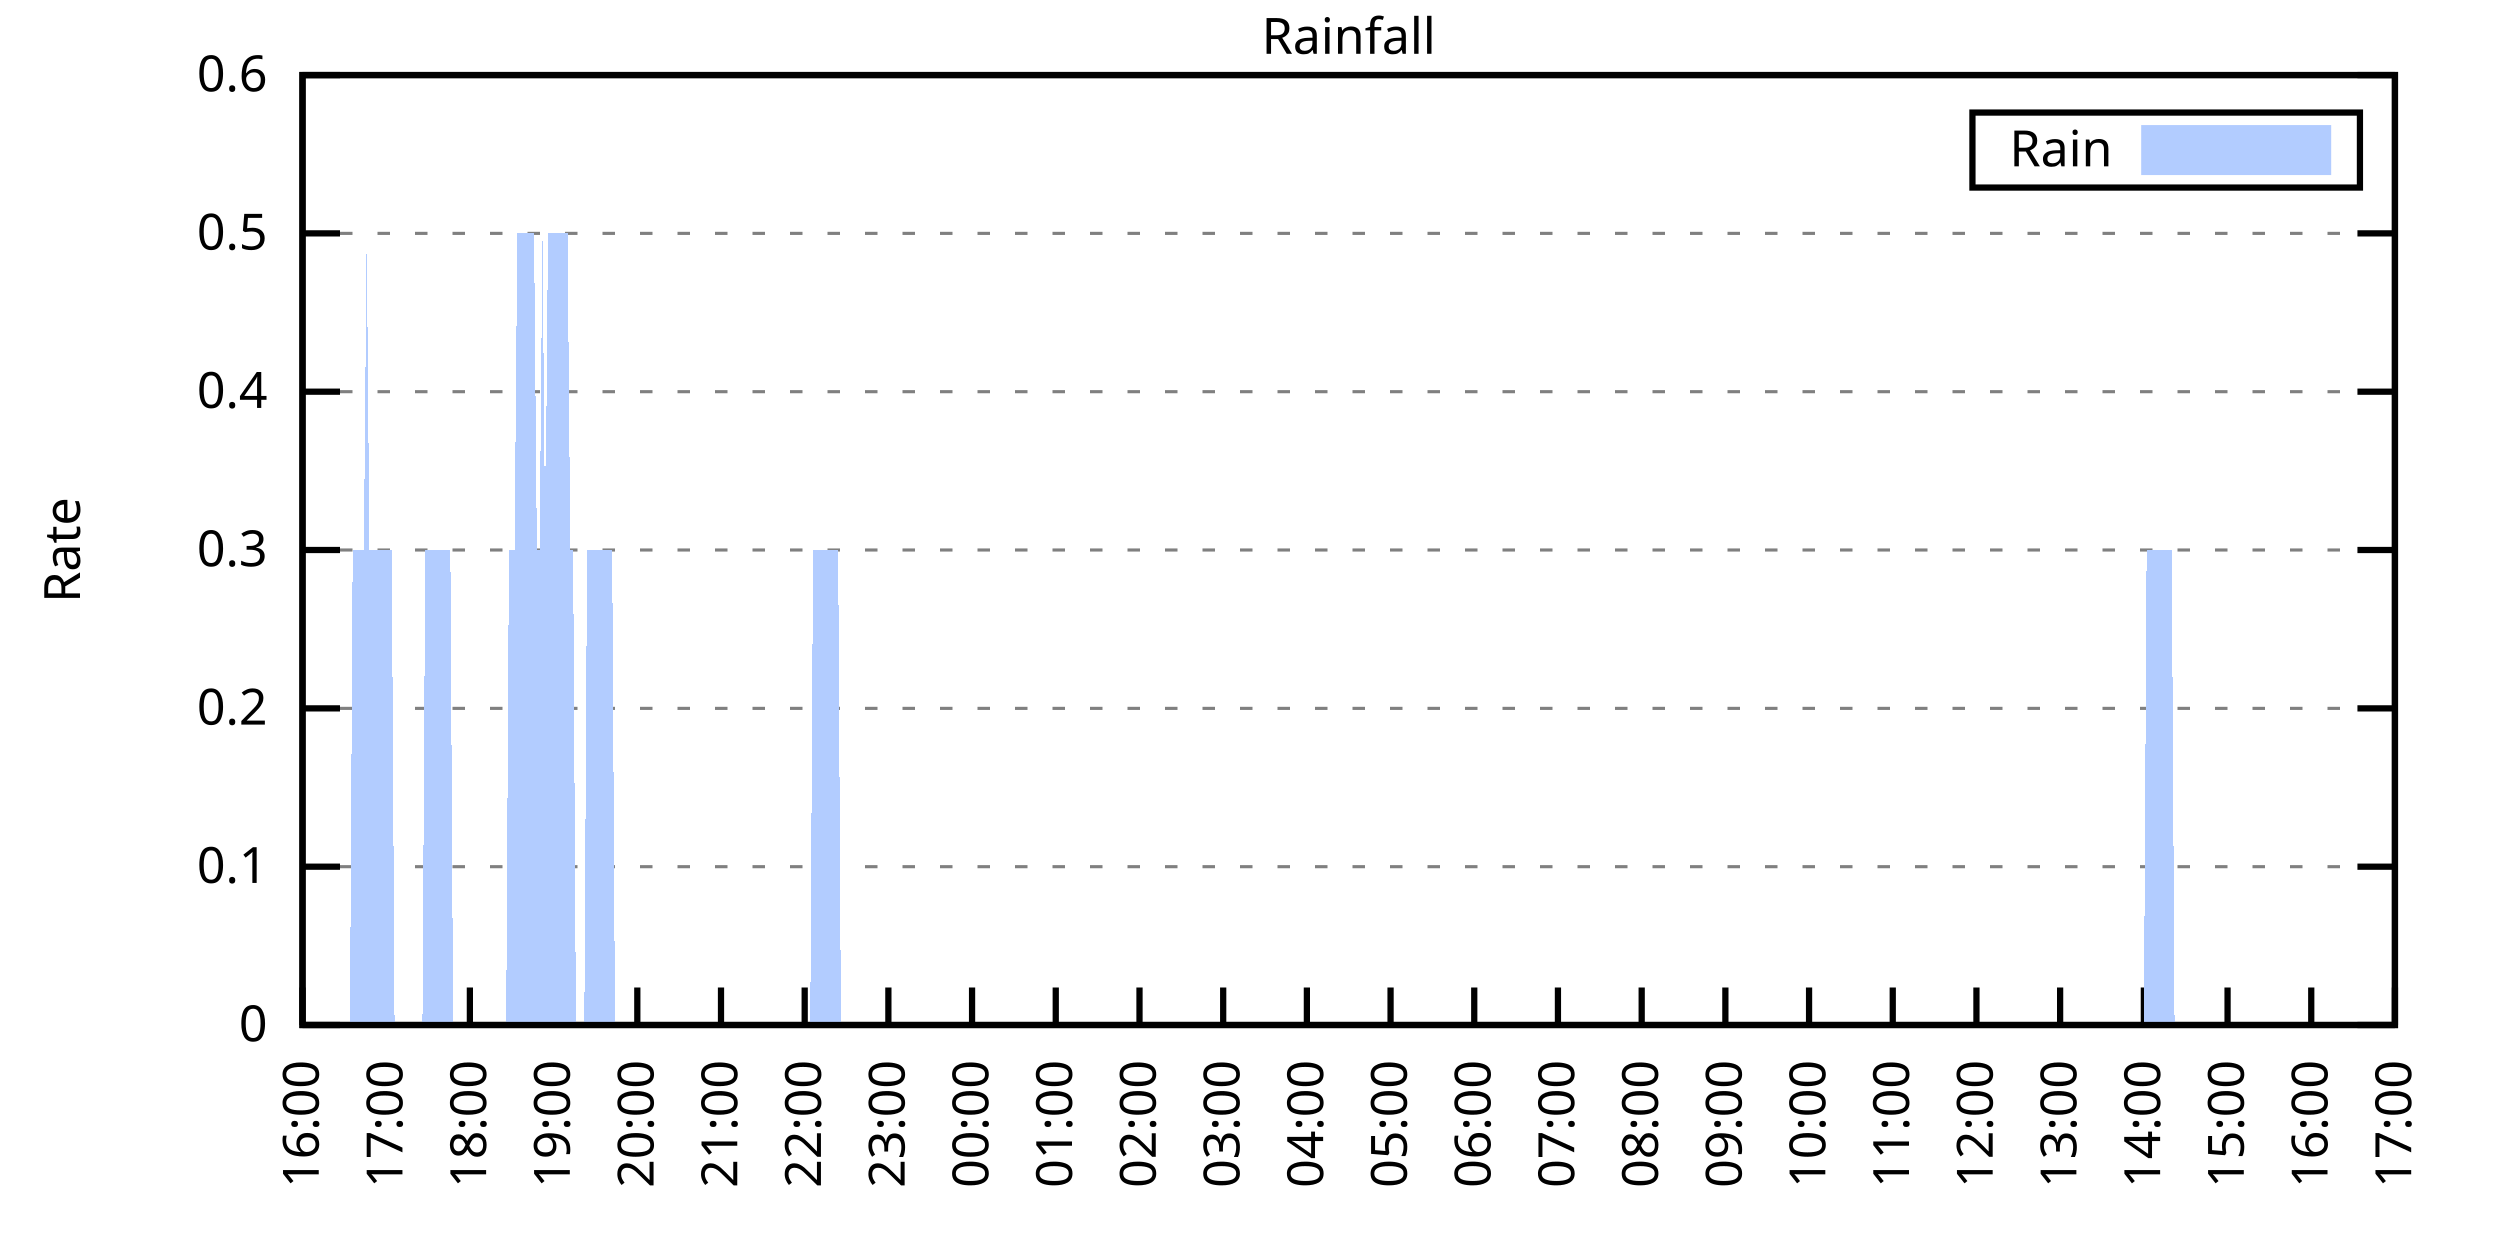
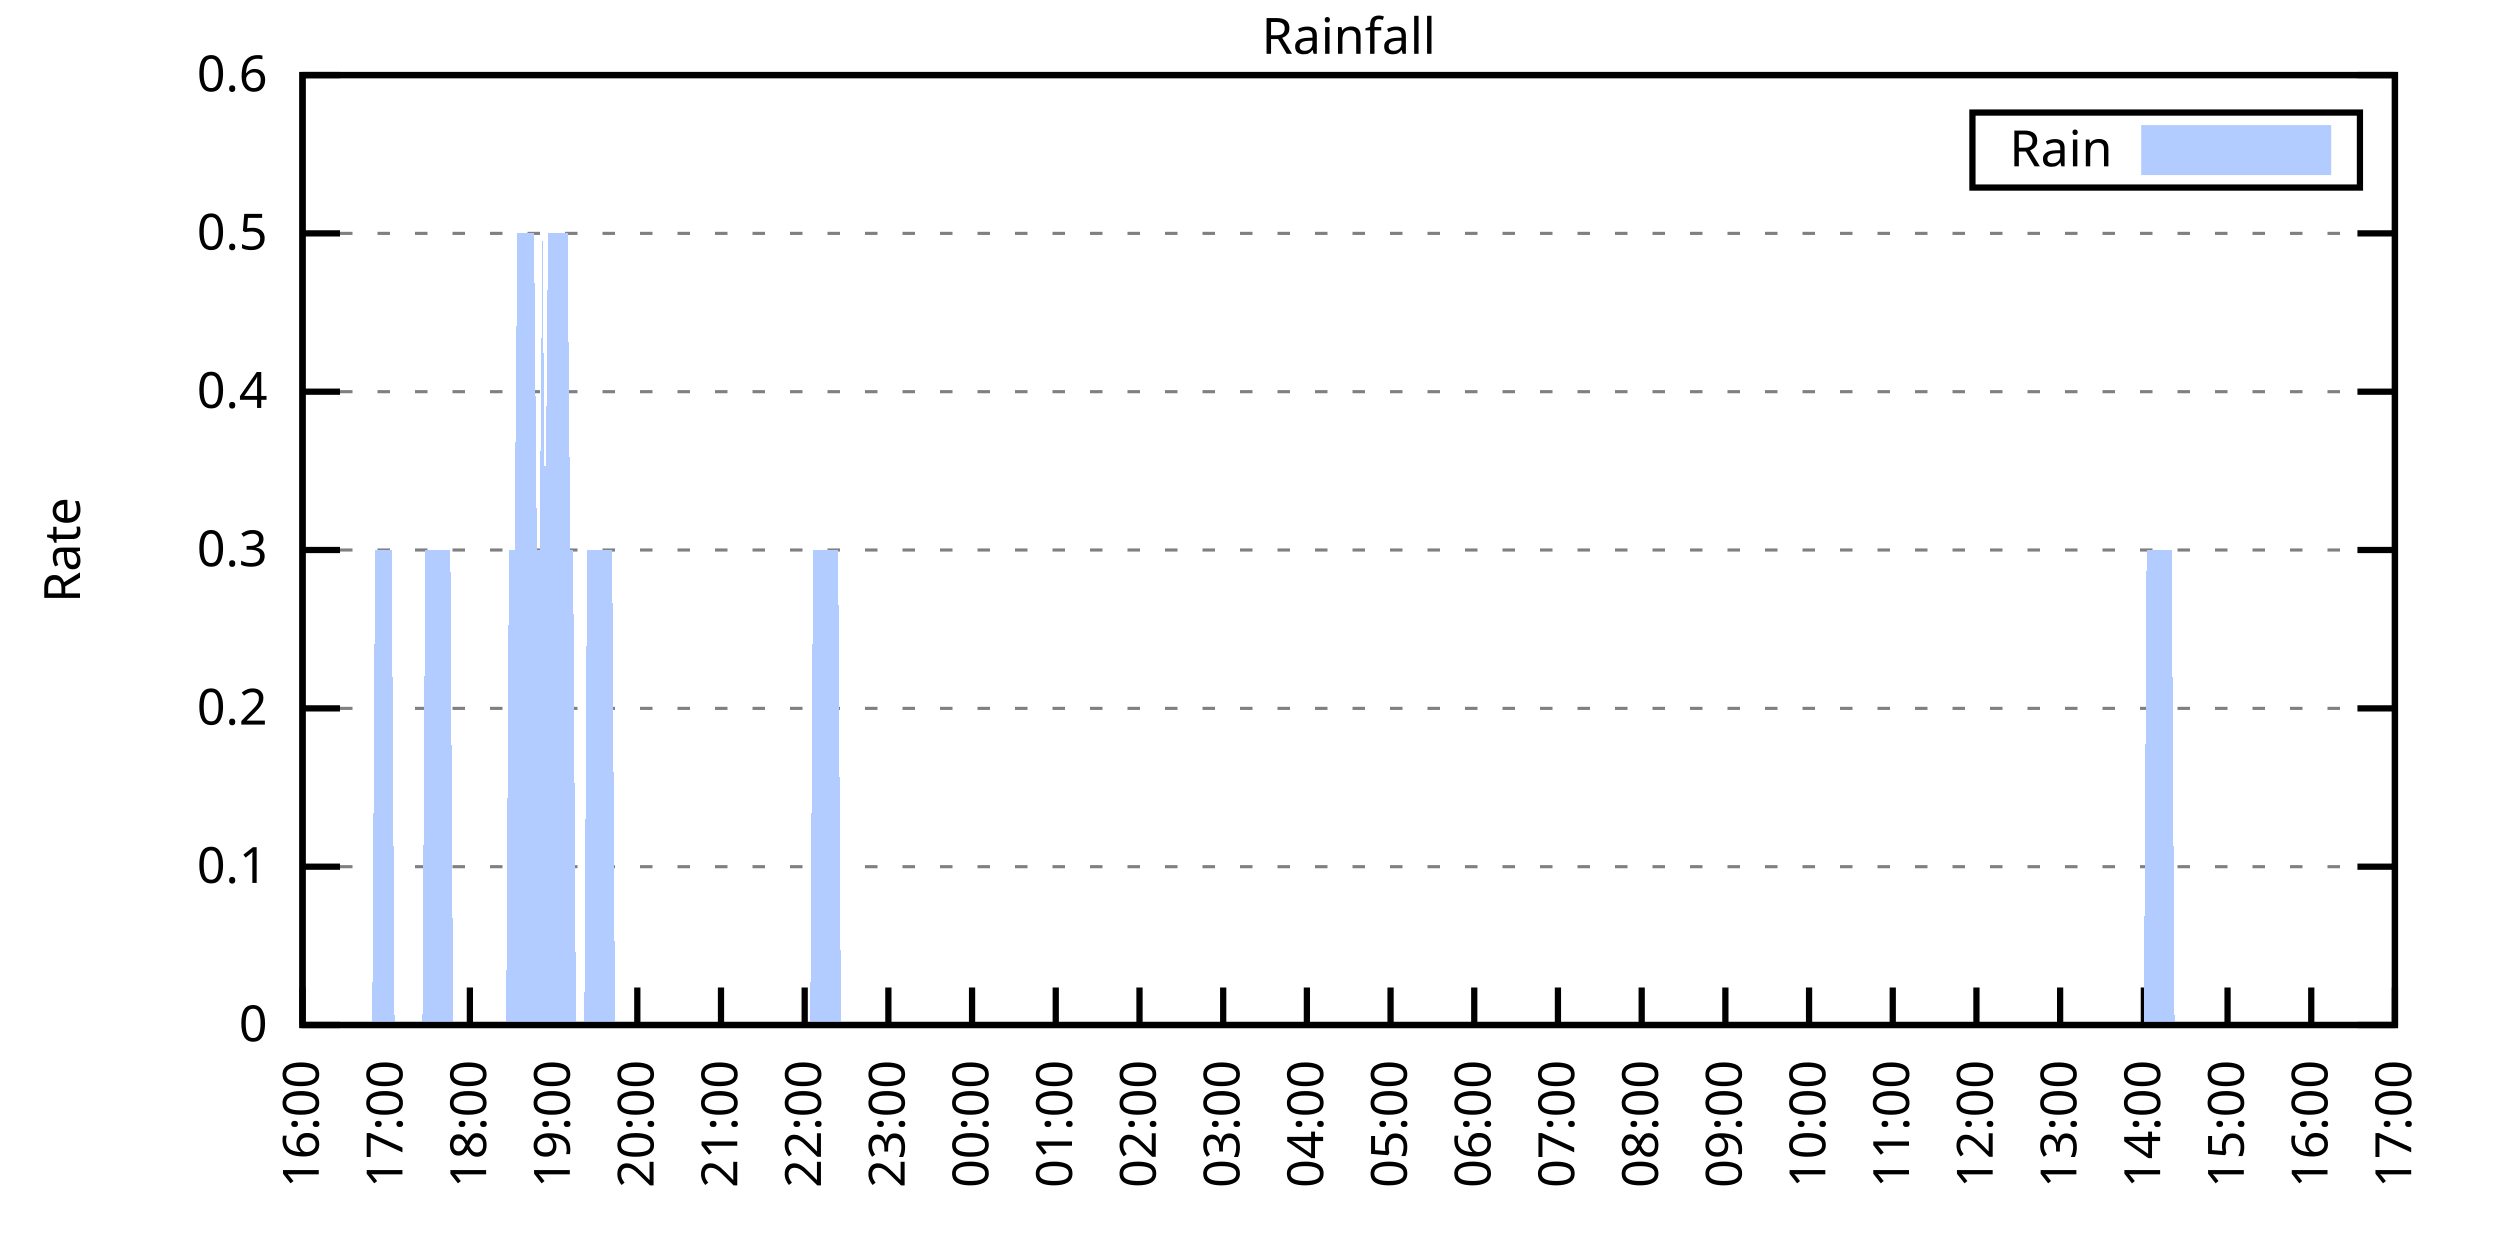
<svg xmlns="http://www.w3.org/2000/svg" xmlns:xlink="http://www.w3.org/1999/xlink" width="400" height="200" viewBox="0 0 400 200">
  <g id="gnuplot_canvas">
    <rect x="0" y="0" width="400" height="200" fill="none" />
    <defs>
      <circle id="gpDot" r="0.5" stroke-width="0.5" stroke="currentColor" />
      <path id="gpPt0" stroke-width="0.333" stroke="currentColor" d="M-1,0 h2 M0,-1 v2" />
      <path id="gpPt1" stroke-width="0.333" stroke="currentColor" d="M-1,-1 L1,1 M1,-1 L-1,1" />
      <path id="gpPt2" stroke-width="0.333" stroke="currentColor" d="M-1,0 L1,0 M0,-1 L0,1 M-1,-1 L1,1 M-1,1 L1,-1" />
      <rect id="gpPt3" stroke-width="0.333" stroke="currentColor" x="-1" y="-1" width="2" height="2" />
      <rect id="gpPt4" stroke-width="0.333" stroke="currentColor" fill="currentColor" x="-1" y="-1" width="2" height="2" />
      <circle id="gpPt5" stroke-width="0.333" stroke="currentColor" cx="0" cy="0" r="1" />
      <use xlink:href="#gpPt5" id="gpPt6" fill="currentColor" stroke="none" />
      <path id="gpPt7" stroke-width="0.333" stroke="currentColor" d="M0,-1.33 L-1.33,0.67 L1.33,0.67 z" />
      <use xlink:href="#gpPt7" id="gpPt8" fill="currentColor" stroke="none" />
      <use xlink:href="#gpPt7" id="gpPt9" stroke="currentColor" transform="rotate(180)" />
      <use xlink:href="#gpPt9" id="gpPt10" fill="currentColor" stroke="none" />
      <use xlink:href="#gpPt3" id="gpPt11" stroke="currentColor" transform="rotate(45)" />
      <use xlink:href="#gpPt11" id="gpPt12" fill="currentColor" stroke="none" />
      <path id="gpPt13" stroke-width="0.333" stroke="currentColor" d="M0,1.330 L1.265,0.411 L0.782,-1.067 L-0.782,-1.076 L-1.265,0.411 z" />
      <use xlink:href="#gpPt13" id="gpPt14" fill="currentColor" stroke="none" />
      <filter id="textbox" filterUnits="objectBoundingBox" x="0" y="0" height="1" width="1">
        <feFlood flood-color="white" flood-opacity="1" result="bgnd" />
        <feComposite in="SourceGraphic" in2="bgnd" operator="atop" />
      </filter>
      <filter id="greybox" filterUnits="objectBoundingBox" x="0" y="0" height="1" width="1">
        <feFlood flood-color="lightgrey" flood-opacity="1" result="grey" />
        <feComposite in="SourceGraphic" in2="grey" operator="atop" />
      </filter>
    </defs>
    <g fill="none" color="white" stroke="currentColor" stroke-width="1.00" stroke-linecap="butt" stroke-linejoin="miter">
</g>
    <g fill="none" color="black" stroke="currentColor" stroke-width="1.00" stroke-linecap="butt" stroke-linejoin="miter">
      <g stroke="none" shape-rendering="crispEdges">
        <polygon fill="rgb(255, 255, 255)" points="48.40,164.00 383.18,164.00 383.18,12.02 48.40,12.02 " />
      </g>
    </g>
    <g fill="none" color="black" stroke="currentColor" stroke-width="1.00" stroke-linecap="butt" stroke-linejoin="miter">
</g>
    <g fill="none" color="black" stroke="black" stroke-width="0.50" stroke-linecap="butt" stroke-linejoin="miter">
</g>
    <g fill="none" color="gray" stroke="currentColor" stroke-width="0.50" stroke-linecap="butt" stroke-linejoin="miter">
      <path stroke="gray" stroke-dasharray="2,4" class="gridline" d="M48.40,164.00 L383.19,164.00  " />
    </g>
    <g fill="none" color="gray" stroke="gray" stroke-width="1.00" stroke-linecap="butt" stroke-linejoin="miter">
</g>
    <g fill="none" color="black" stroke="currentColor" stroke-width="1.00" stroke-linecap="butt" stroke-linejoin="miter">
      <path stroke="black" d="M48.40,164.00 L54.40,164.00 M383.19,164.00 L377.19,164.00  " />
      <g transform="translate(42.80,166.60)" stroke="none" fill="black" font-family="Sans" font-size="8.00" text-anchor="end">
        <text>
          <tspan font-family="Sans"> 0</tspan>
        </text>
      </g>
    </g>
    <g fill="none" color="black" stroke="currentColor" stroke-width="1.00" stroke-linecap="butt" stroke-linejoin="miter">
</g>
    <g fill="none" color="black" stroke="black" stroke-width="0.50" stroke-linecap="butt" stroke-linejoin="miter">
</g>
    <g fill="none" color="gray" stroke="currentColor" stroke-width="0.50" stroke-linecap="butt" stroke-linejoin="miter">
      <path stroke="gray" stroke-dasharray="2,4" class="gridline" d="M48.40,138.67 L383.19,138.67  " />
    </g>
    <g fill="none" color="gray" stroke="gray" stroke-width="1.00" stroke-linecap="butt" stroke-linejoin="miter">
</g>
    <g fill="none" color="black" stroke="currentColor" stroke-width="1.00" stroke-linecap="butt" stroke-linejoin="miter">
      <path stroke="black" d="M48.40,138.67 L54.40,138.67 M383.19,138.67 L377.19,138.67  " />
      <g transform="translate(42.80,141.27)" stroke="none" fill="black" font-family="Sans" font-size="8.00" text-anchor="end">
        <text>
          <tspan font-family="Sans"> 0.1</tspan>
        </text>
      </g>
    </g>
    <g fill="none" color="black" stroke="currentColor" stroke-width="1.00" stroke-linecap="butt" stroke-linejoin="miter">
</g>
    <g fill="none" color="black" stroke="black" stroke-width="0.50" stroke-linecap="butt" stroke-linejoin="miter">
</g>
    <g fill="none" color="gray" stroke="currentColor" stroke-width="0.50" stroke-linecap="butt" stroke-linejoin="miter">
      <path stroke="gray" stroke-dasharray="2,4" class="gridline" d="M48.40,113.34 L383.19,113.34  " />
    </g>
    <g fill="none" color="gray" stroke="gray" stroke-width="1.00" stroke-linecap="butt" stroke-linejoin="miter">
</g>
    <g fill="none" color="black" stroke="currentColor" stroke-width="1.00" stroke-linecap="butt" stroke-linejoin="miter">
      <path stroke="black" d="M48.40,113.34 L54.40,113.34 M383.19,113.34 L377.19,113.34  " />
      <g transform="translate(42.80,115.94)" stroke="none" fill="black" font-family="Sans" font-size="8.00" text-anchor="end">
        <text>
          <tspan font-family="Sans"> 0.2</tspan>
        </text>
      </g>
    </g>
    <g fill="none" color="black" stroke="currentColor" stroke-width="1.00" stroke-linecap="butt" stroke-linejoin="miter">
</g>
    <g fill="none" color="black" stroke="black" stroke-width="0.50" stroke-linecap="butt" stroke-linejoin="miter">
</g>
    <g fill="none" color="gray" stroke="currentColor" stroke-width="0.50" stroke-linecap="butt" stroke-linejoin="miter">
      <path stroke="gray" stroke-dasharray="2,4" class="gridline" d="M48.40,88.00 L383.19,88.00  " />
    </g>
    <g fill="none" color="gray" stroke="gray" stroke-width="1.00" stroke-linecap="butt" stroke-linejoin="miter">
</g>
    <g fill="none" color="black" stroke="currentColor" stroke-width="1.00" stroke-linecap="butt" stroke-linejoin="miter">
      <path stroke="black" d="M48.40,88.00 L54.40,88.00 M383.19,88.00 L377.19,88.00  " />
      <g transform="translate(42.80,90.60)" stroke="none" fill="black" font-family="Sans" font-size="8.00" text-anchor="end">
        <text>
          <tspan font-family="Sans"> 0.3</tspan>
        </text>
      </g>
    </g>
    <g fill="none" color="black" stroke="currentColor" stroke-width="1.00" stroke-linecap="butt" stroke-linejoin="miter">
</g>
    <g fill="none" color="black" stroke="black" stroke-width="0.50" stroke-linecap="butt" stroke-linejoin="miter">
</g>
    <g fill="none" color="gray" stroke="currentColor" stroke-width="0.50" stroke-linecap="butt" stroke-linejoin="miter">
      <path stroke="gray" stroke-dasharray="2,4" class="gridline" d="M48.40,62.67 L383.19,62.67  " />
    </g>
    <g fill="none" color="gray" stroke="gray" stroke-width="1.00" stroke-linecap="butt" stroke-linejoin="miter">
</g>
    <g fill="none" color="black" stroke="currentColor" stroke-width="1.00" stroke-linecap="butt" stroke-linejoin="miter">
      <path stroke="black" d="M48.40,62.67 L54.40,62.67 M383.19,62.67 L377.19,62.67  " />
      <g transform="translate(42.80,65.27)" stroke="none" fill="black" font-family="Sans" font-size="8.00" text-anchor="end">
        <text>
          <tspan font-family="Sans"> 0.4</tspan>
        </text>
      </g>
    </g>
    <g fill="none" color="black" stroke="currentColor" stroke-width="1.00" stroke-linecap="butt" stroke-linejoin="miter">
</g>
    <g fill="none" color="black" stroke="black" stroke-width="0.50" stroke-linecap="butt" stroke-linejoin="miter">
</g>
    <g fill="none" color="gray" stroke="currentColor" stroke-width="0.50" stroke-linecap="butt" stroke-linejoin="miter">
      <path stroke="gray" stroke-dasharray="2,4" class="gridline" d="M48.40,37.34 L383.19,37.34  " />
    </g>
    <g fill="none" color="gray" stroke="gray" stroke-width="1.00" stroke-linecap="butt" stroke-linejoin="miter">
</g>
    <g fill="none" color="black" stroke="currentColor" stroke-width="1.00" stroke-linecap="butt" stroke-linejoin="miter">
      <path stroke="black" d="M48.40,37.34 L54.40,37.34 M383.19,37.34 L377.19,37.34  " />
      <g transform="translate(42.80,39.94)" stroke="none" fill="black" font-family="Sans" font-size="8.00" text-anchor="end">
        <text>
          <tspan font-family="Sans"> 0.5</tspan>
        </text>
      </g>
    </g>
    <g fill="none" color="black" stroke="currentColor" stroke-width="1.00" stroke-linecap="butt" stroke-linejoin="miter">
</g>
    <g fill="none" color="black" stroke="black" stroke-width="0.50" stroke-linecap="butt" stroke-linejoin="miter">
</g>
    <g fill="none" color="gray" stroke="currentColor" stroke-width="0.50" stroke-linecap="butt" stroke-linejoin="miter">
      <path stroke="gray" stroke-dasharray="2,4" class="gridline" d="M48.40,12.01 L383.19,12.01  " />
    </g>
    <g fill="none" color="gray" stroke="gray" stroke-width="1.00" stroke-linecap="butt" stroke-linejoin="miter">
</g>
    <g fill="none" color="black" stroke="currentColor" stroke-width="1.00" stroke-linecap="butt" stroke-linejoin="miter">
      <path stroke="black" d="M48.40,12.01 L54.40,12.01 M383.19,12.01 L377.19,12.01  " />
      <g transform="translate(42.80,14.61)" stroke="none" fill="black" font-family="Sans" font-size="8.00" text-anchor="end">
        <text>
          <tspan font-family="Sans"> 0.6</tspan>
        </text>
      </g>
    </g>
    <g fill="none" color="black" stroke="currentColor" stroke-width="1.00" stroke-linecap="butt" stroke-linejoin="miter">
      <path stroke="black" d="M48.40,164.00 L48.40,158.00  " />
      <g transform="translate(51.00,169.60) rotate(270.00)" stroke="none" fill="black" font-family="Sans" font-size="8.00" text-anchor="end">
        <text>
          <tspan font-family="Sans">16:00</tspan>
        </text>
      </g>
    </g>
    <g fill="none" color="black" stroke="currentColor" stroke-width="1.00" stroke-linecap="butt" stroke-linejoin="miter">
      <path stroke="black" d="M61.79,164.00 L61.79,158.00  " />
      <g transform="translate(64.39,169.60) rotate(270.00)" stroke="none" fill="black" font-family="Sans" font-size="8.00" text-anchor="end">
        <text>
          <tspan font-family="Sans">17:00</tspan>
        </text>
      </g>
    </g>
    <g fill="none" color="black" stroke="currentColor" stroke-width="1.00" stroke-linecap="butt" stroke-linejoin="miter">
      <path stroke="black" d="M75.18,164.00 L75.18,158.00  " />
      <g transform="translate(77.78,169.60) rotate(270.00)" stroke="none" fill="black" font-family="Sans" font-size="8.00" text-anchor="end">
        <text>
          <tspan font-family="Sans">18:00</tspan>
        </text>
      </g>
    </g>
    <g fill="none" color="black" stroke="currentColor" stroke-width="1.00" stroke-linecap="butt" stroke-linejoin="miter">
      <path stroke="black" d="M88.57,164.00 L88.57,158.00  " />
      <g transform="translate(91.17,169.60) rotate(270.00)" stroke="none" fill="black" font-family="Sans" font-size="8.00" text-anchor="end">
        <text>
          <tspan font-family="Sans">19:00</tspan>
        </text>
      </g>
    </g>
    <g fill="none" color="black" stroke="currentColor" stroke-width="1.00" stroke-linecap="butt" stroke-linejoin="miter">
      <path stroke="black" d="M101.97,164.00 L101.97,158.00  " />
      <g transform="translate(104.57,169.60) rotate(270.00)" stroke="none" fill="black" font-family="Sans" font-size="8.00" text-anchor="end">
        <text>
          <tspan font-family="Sans">20:00</tspan>
        </text>
      </g>
    </g>
    <g fill="none" color="black" stroke="currentColor" stroke-width="1.00" stroke-linecap="butt" stroke-linejoin="miter">
      <path stroke="black" d="M115.36,164.00 L115.36,158.00  " />
      <g transform="translate(117.96,169.60) rotate(270.00)" stroke="none" fill="black" font-family="Sans" font-size="8.00" text-anchor="end">
        <text>
          <tspan font-family="Sans">21:00</tspan>
        </text>
      </g>
    </g>
    <g fill="none" color="black" stroke="currentColor" stroke-width="1.00" stroke-linecap="butt" stroke-linejoin="miter">
      <path stroke="black" d="M128.75,164.00 L128.75,158.00  " />
      <g transform="translate(131.35,169.60) rotate(270.00)" stroke="none" fill="black" font-family="Sans" font-size="8.00" text-anchor="end">
        <text>
          <tspan font-family="Sans">22:00</tspan>
        </text>
      </g>
    </g>
    <g fill="none" color="black" stroke="currentColor" stroke-width="1.00" stroke-linecap="butt" stroke-linejoin="miter">
      <path stroke="black" d="M142.14,164.00 L142.14,158.00  " />
      <g transform="translate(144.74,169.60) rotate(270.00)" stroke="none" fill="black" font-family="Sans" font-size="8.00" text-anchor="end">
        <text>
          <tspan font-family="Sans">23:00</tspan>
        </text>
      </g>
    </g>
    <g fill="none" color="black" stroke="currentColor" stroke-width="1.00" stroke-linecap="butt" stroke-linejoin="miter">
      <path stroke="black" d="M155.53,164.00 L155.53,158.00  " />
      <g transform="translate(158.13,169.60) rotate(270.00)" stroke="none" fill="black" font-family="Sans" font-size="8.00" text-anchor="end">
        <text>
          <tspan font-family="Sans">00:00</tspan>
        </text>
      </g>
    </g>
    <g fill="none" color="black" stroke="currentColor" stroke-width="1.00" stroke-linecap="butt" stroke-linejoin="miter">
      <path stroke="black" d="M168.92,164.00 L168.92,158.00  " />
      <g transform="translate(171.52,169.60) rotate(270.00)" stroke="none" fill="black" font-family="Sans" font-size="8.00" text-anchor="end">
        <text>
          <tspan font-family="Sans">01:00</tspan>
        </text>
      </g>
    </g>
    <g fill="none" color="black" stroke="currentColor" stroke-width="1.00" stroke-linecap="butt" stroke-linejoin="miter">
      <path stroke="black" d="M182.32,164.00 L182.32,158.00  " />
      <g transform="translate(184.92,169.60) rotate(270.00)" stroke="none" fill="black" font-family="Sans" font-size="8.00" text-anchor="end">
        <text>
          <tspan font-family="Sans">02:00</tspan>
        </text>
      </g>
    </g>
    <g fill="none" color="black" stroke="currentColor" stroke-width="1.00" stroke-linecap="butt" stroke-linejoin="miter">
      <path stroke="black" d="M195.71,164.00 L195.71,158.00  " />
      <g transform="translate(198.31,169.60) rotate(270.00)" stroke="none" fill="black" font-family="Sans" font-size="8.00" text-anchor="end">
        <text>
          <tspan font-family="Sans">03:00</tspan>
        </text>
      </g>
    </g>
    <g fill="none" color="black" stroke="currentColor" stroke-width="1.00" stroke-linecap="butt" stroke-linejoin="miter">
      <path stroke="black" d="M209.10,164.00 L209.10,158.00  " />
      <g transform="translate(211.70,169.60) rotate(270.00)" stroke="none" fill="black" font-family="Sans" font-size="8.00" text-anchor="end">
        <text>
          <tspan font-family="Sans">04:00</tspan>
        </text>
      </g>
    </g>
    <g fill="none" color="black" stroke="currentColor" stroke-width="1.00" stroke-linecap="butt" stroke-linejoin="miter">
      <path stroke="black" d="M222.49,164.00 L222.49,158.00  " />
      <g transform="translate(225.09,169.60) rotate(270.00)" stroke="none" fill="black" font-family="Sans" font-size="8.00" text-anchor="end">
        <text>
          <tspan font-family="Sans">05:00</tspan>
        </text>
      </g>
    </g>
    <g fill="none" color="black" stroke="currentColor" stroke-width="1.00" stroke-linecap="butt" stroke-linejoin="miter">
      <path stroke="black" d="M235.88,164.00 L235.88,158.00  " />
      <g transform="translate(238.48,169.60) rotate(270.00)" stroke="none" fill="black" font-family="Sans" font-size="8.00" text-anchor="end">
        <text>
          <tspan font-family="Sans">06:00</tspan>
        </text>
      </g>
    </g>
    <g fill="none" color="black" stroke="currentColor" stroke-width="1.00" stroke-linecap="butt" stroke-linejoin="miter">
      <path stroke="black" d="M249.27,164.00 L249.27,158.00  " />
      <g transform="translate(251.87,169.60) rotate(270.00)" stroke="none" fill="black" font-family="Sans" font-size="8.00" text-anchor="end">
        <text>
          <tspan font-family="Sans">07:00</tspan>
        </text>
      </g>
    </g>
    <g fill="none" color="black" stroke="currentColor" stroke-width="1.00" stroke-linecap="butt" stroke-linejoin="miter">
      <path stroke="black" d="M262.67,164.00 L262.67,158.00  " />
      <g transform="translate(265.27,169.60) rotate(270.00)" stroke="none" fill="black" font-family="Sans" font-size="8.00" text-anchor="end">
        <text>
          <tspan font-family="Sans">08:00</tspan>
        </text>
      </g>
    </g>
    <g fill="none" color="black" stroke="currentColor" stroke-width="1.00" stroke-linecap="butt" stroke-linejoin="miter">
      <path stroke="black" d="M276.06,164.00 L276.06,158.00  " />
      <g transform="translate(278.66,169.60) rotate(270.00)" stroke="none" fill="black" font-family="Sans" font-size="8.00" text-anchor="end">
        <text>
          <tspan font-family="Sans">09:00</tspan>
        </text>
      </g>
    </g>
    <g fill="none" color="black" stroke="currentColor" stroke-width="1.00" stroke-linecap="butt" stroke-linejoin="miter">
      <path stroke="black" d="M289.45,164.00 L289.45,158.00  " />
      <g transform="translate(292.05,169.60) rotate(270.00)" stroke="none" fill="black" font-family="Sans" font-size="8.00" text-anchor="end">
        <text>
          <tspan font-family="Sans">10:00</tspan>
        </text>
      </g>
    </g>
    <g fill="none" color="black" stroke="currentColor" stroke-width="1.00" stroke-linecap="butt" stroke-linejoin="miter">
      <path stroke="black" d="M302.84,164.00 L302.84,158.00  " />
      <g transform="translate(305.44,169.60) rotate(270.00)" stroke="none" fill="black" font-family="Sans" font-size="8.00" text-anchor="end">
        <text>
          <tspan font-family="Sans">11:00</tspan>
        </text>
      </g>
    </g>
    <g fill="none" color="black" stroke="currentColor" stroke-width="1.00" stroke-linecap="butt" stroke-linejoin="miter">
      <path stroke="black" d="M316.23,164.00 L316.23,158.00  " />
      <g transform="translate(318.83,169.60) rotate(270.00)" stroke="none" fill="black" font-family="Sans" font-size="8.00" text-anchor="end">
        <text>
          <tspan font-family="Sans">12:00</tspan>
        </text>
      </g>
    </g>
    <g fill="none" color="black" stroke="currentColor" stroke-width="1.00" stroke-linecap="butt" stroke-linejoin="miter">
      <path stroke="black" d="M329.62,164.00 L329.62,158.00  " />
      <g transform="translate(332.22,169.60) rotate(270.00)" stroke="none" fill="black" font-family="Sans" font-size="8.00" text-anchor="end">
        <text>
          <tspan font-family="Sans">13:00</tspan>
        </text>
      </g>
    </g>
    <g fill="none" color="black" stroke="currentColor" stroke-width="1.00" stroke-linecap="butt" stroke-linejoin="miter">
      <path stroke="black" d="M343.02,164.00 L343.02,158.00  " />
      <g transform="translate(345.62,169.60) rotate(270.00)" stroke="none" fill="black" font-family="Sans" font-size="8.00" text-anchor="end">
        <text>
          <tspan font-family="Sans">14:00</tspan>
        </text>
      </g>
    </g>
    <g fill="none" color="black" stroke="currentColor" stroke-width="1.00" stroke-linecap="butt" stroke-linejoin="miter">
      <path stroke="black" d="M356.41,164.00 L356.41,158.00  " />
      <g transform="translate(359.01,169.60) rotate(270.00)" stroke="none" fill="black" font-family="Sans" font-size="8.00" text-anchor="end">
        <text>
          <tspan font-family="Sans">15:00</tspan>
        </text>
      </g>
    </g>
    <g fill="none" color="black" stroke="currentColor" stroke-width="1.00" stroke-linecap="butt" stroke-linejoin="miter">
      <path stroke="black" d="M369.80,164.00 L369.80,158.00  " />
      <g transform="translate(372.40,169.60) rotate(270.00)" stroke="none" fill="black" font-family="Sans" font-size="8.00" text-anchor="end">
        <text>
          <tspan font-family="Sans">16:00</tspan>
        </text>
      </g>
    </g>
    <g fill="none" color="black" stroke="currentColor" stroke-width="1.00" stroke-linecap="butt" stroke-linejoin="miter">
      <path stroke="black" d="M383.19,164.00 L383.19,158.00  " />
      <g transform="translate(385.79,169.60) rotate(270.00)" stroke="none" fill="black" font-family="Sans" font-size="8.00" text-anchor="end">
        <text>
          <tspan font-family="Sans">17:00</tspan>
        </text>
      </g>
    </g>
    <g fill="none" color="black" stroke="currentColor" stroke-width="1.00" stroke-linecap="butt" stroke-linejoin="miter">
</g>
    <g fill="none" color="black" stroke="currentColor" stroke-width="1.00" stroke-linecap="butt" stroke-linejoin="miter">
      <path stroke="black" d="M48.40,12.01 L48.40,164.00 L383.19,164.00 L383.19,12.01 L48.40,12.01 Z  " />
    </g>
    <g fill="none" color="black" stroke="currentColor" stroke-width="1.00" stroke-linecap="butt" stroke-linejoin="miter">
</g>
    <g fill="none" color="black" stroke="currentColor" stroke-width="1.00" stroke-linecap="butt" stroke-linejoin="miter">
      <path stroke="black" d="M315.59,30.01 L315.59,18.01 L377.59,18.01 L377.59,30.01 L315.59,30.01 Z  " />
    </g>
    <g id="Rainfall_plot_1">
      <g fill="none" color="white" stroke="black" stroke-width="2.00" stroke-linecap="butt" stroke-linejoin="miter">
</g>
      <g fill="none" color="black" stroke="currentColor" stroke-width="2.00" stroke-linecap="butt" stroke-linejoin="miter">
        <g transform="translate(337.99,26.61)" stroke="none" fill="black" font-family="Sans" font-size="8.00" text-anchor="end">
          <text>
            <tspan font-family="Sans">Rain</tspan>
          </text>
        </g>
      </g>
      <g fill="none" color="black" stroke="currentColor" stroke-width="2.00" stroke-linecap="butt" stroke-linejoin="miter">
        <g stroke="none" shape-rendering="crispEdges">
          <polygon fill="rgb(178, 204, 255)" points="343.59,27.01 371.99,27.01 371.99,21.01 343.59,21.01 " />
        </g>
        <path stroke="rgb(178, 204, 255)" d="M343.59,27.01 L371.99,27.01 L371.99,21.01 L343.59,21.01 L343.59,27.01 Z  " />
      </g>
      <g fill="none" color="black" stroke="currentColor" stroke-width="2.00" stroke-linecap="butt" stroke-linejoin="miter">
        <g stroke="none" shape-rendering="crispEdges">
-           <polygon fill="rgb(178, 204, 255)" points="51.97,164.00 52.42,164.00 52.86,164.00 53.31,164.00 53.76,164.00 54.20,164.00 54.65,164.00 55.10,164.00 55.54,164.00 55.99,164.00 56.43,88.00 56.88,88.00 57.33,88.00 57.77,88.00 58.22,88.00 58.67,37.34 59.11,88.00 59.56,88.00 60.01,88.00 60.45,88.00 60.90,88.00 61.35,88.00 61.79,88.00 62.24,88.00 62.68,88.00 63.13,164.00 63.58,164.00 64.02,164.00 64.47,164.00 64.92,164.00 65.36,164.00 65.81,164.00 66.26,164.00 66.70,164.00 67.15,164.00 67.59,164.00 68.04,88.00 68.49,88.00 68.93,88.00 69.38,88.00 69.83,88.00 70.27,88.00 70.72,88.00 71.17,88.00 71.61,88.00 72.06,88.00 72.50,164.00 72.95,164.00 73.40,164.00 73.84,164.00 74.29,164.00 74.74,164.00 75.18,164.00 75.63,164.00 76.08,164.00 76.52,164.00 76.97,164.00 77.42,164.00 77.86,164.00 78.31,164.00 78.75,164.00 79.20,164.00 79.65,164.00 80.09,164.00 80.54,164.00 80.99,164.00 81.43,88.00 81.88,88.00 82.33,88.00 82.77,37.34 83.22,37.34 83.66,37.34 84.11,37.34 84.56,37.34 85.00,37.34 85.45,37.34 85.90,88.00 86.34,88.00 86.79,37.34 87.24,88.00 87.68,37.34 88.13,37.34 88.57,37.34 89.02,37.34 89.47,37.34 89.91,37.34 90.36,37.34 90.81,37.34 91.25,88.00 91.70,88.00 92.15,164.00 92.59,164.00 93.04,164.00 93.49,164.00 93.93,88.00 94.38,88.00 94.82,88.00 95.27,88.00 95.72,88.00 96.16,88.00 96.61,88.00 97.06,88.00 97.50,88.00 97.95,88.00 98.40,164.00 98.84,164.00 99.29,164.00 99.73,164.00 100.18,164.00 100.63,164.00 101.07,164.00 101.52,164.00 101.97,164.00 102.41,164.00 102.86,164.00 103.31,164.00 103.75,164.00 104.20,164.00 104.64,164.00 105.09,164.00 105.54,164.00 105.98,164.00 106.43,164.00 106.88,164.00 107.32,164.00 107.77,164.00 108.22,164.00 108.66,164.00 109.11,164.00 109.55,164.00 110.00,164.00 110.45,164.00 110.89,164.00 111.34,164.00 111.79,164.00 112.23,164.00 112.68,164.00 113.13,164.00 113.57,164.00 114.02,164.00 114.47,164.00 114.91,164.00 115.36,164.00 115.80,164.00 116.25,164.00 116.70,164.00 117.14,164.00 117.59,164.00 118.04,164.00 118.48,164.00 118.93,164.00 119.38,164.00 119.82,164.00 120.27,164.00 120.71,164.00 121.16,164.00 121.61,164.00 122.05,164.00 122.50,164.00 122.95,164.00 123.39,164.00 123.84,164.00 124.29,164.00 124.73,164.00 125.18,164.00 125.62,164.00 126.07,164.00 126.52,164.00 126.96,164.00 127.41,164.00 127.86,164.00 128.30,164.00 128.75,164.00 129.20,164.00 129.64,164.00 130.09,88.00 130.54,88.00 130.98,88.00 131.43,88.00 131.87,88.00 132.32,88.00 132.77,88.00 133.21,88.00 133.66,88.00 134.11,88.00 134.55,164.00 135.00,164.00 135.45,164.00 135.89,164.00 136.34,164.00 136.78,164.00 137.23,164.00 137.68,164.00 138.12,164.00 138.57,164.00 139.02,164.00 139.46,164.00 139.91,164.00 140.36,164.00 140.80,164.00 141.25,164.00 141.69,164.00 142.14,164.00 142.59,164.00 143.03,164.00 143.48,164.00 143.93,164.00 144.37,164.00 144.82,164.00 145.27,164.00 145.71,164.00 146.16,164.00 146.61,164.00 147.05,164.00 147.50,164.00 147.94,164.00 148.39,164.00 148.84,164.00 149.28,164.00 149.73,164.00 150.18,164.00 150.62,164.00 151.07,164.00 151.52,164.00 151.96,164.00 152.41,164.00 152.85,164.00 153.30,164.00 153.75,164.00 154.19,164.00 154.64,164.00 155.09,164.00 155.53,164.00 155.98,164.00 156.43,164.00 156.87,164.00 157.32,164.00 157.76,164.00 158.21,164.00 158.66,164.00 159.10,164.00 159.55,164.00 160.00,164.00 160.44,164.00 160.89,164.00 161.34,164.00 161.78,164.00 162.23,164.00 162.67,164.00 163.12,164.00 163.57,164.00 164.01,164.00 164.46,164.00 164.91,164.00 165.35,164.00 165.80,164.00 166.25,164.00 166.69,164.00 167.14,164.00 167.59,164.00 168.03,164.00 168.48,164.00 168.92,164.00 169.37,164.00 169.82,164.00 170.26,164.00 170.71,164.00 171.16,164.00 171.60,164.00 172.05,164.00 172.50,164.00 172.94,164.00 173.39,164.00 173.83,164.00 174.28,164.00 174.73,164.00 175.17,164.00 175.62,164.00 176.07,164.00 176.51,164.00 176.96,164.00 177.41,164.00 177.85,164.00 178.30,164.00 178.74,164.00 179.19,164.00 179.64,164.00 180.08,164.00 180.53,164.00 180.98,164.00 181.42,164.00 181.87,164.00 182.32,164.00 182.76,164.00 183.21,164.00 183.66,164.00 184.10,164.00 184.55,164.00 184.99,164.00 185.44,164.00 185.89,164.00 186.33,164.00 186.78,164.00 187.23,164.00 187.67,164.00 188.12,164.00 188.57,164.00 189.01,164.00 189.46,164.00 189.90,164.00 190.35,164.00 190.80,164.00 191.24,164.00 191.69,164.00 192.14,164.00 192.58,164.00 193.03,164.00 193.48,164.00 193.92,164.00 194.37,164.00 194.81,164.00 195.26,164.00 195.71,164.00 196.15,164.00 196.60,164.00 197.05,164.00 197.49,164.00 197.94,164.00 198.39,164.00 198.83,164.00 199.28,164.00 199.73,164.00 200.17,164.00 200.62,164.00 201.06,164.00 201.51,164.00 201.96,164.00 202.40,164.00 202.85,164.00 203.30,164.00 203.74,164.00 204.19,164.00 204.64,164.00 205.08,164.00 205.53,164.00 205.97,164.00 206.42,164.00 206.87,164.00 207.31,164.00 207.76,164.00 208.21,164.00 208.65,164.00 209.10,164.00 209.55,164.00 209.99,164.00 210.44,164.00 210.88,164.00 211.33,164.00 211.78,164.00 212.22,164.00 212.67,164.00 213.12,164.00 213.56,164.00 214.01,164.00 214.46,164.00 214.90,164.00 215.35,164.00 215.80,164.00 216.24,164.00 216.69,164.00 217.13,164.00 217.58,164.00 218.03,164.00 218.47,164.00 218.92,164.00 219.37,164.00 219.81,164.00 220.26,164.00 220.71,164.00 221.15,164.00 221.60,164.00 222.04,164.00 222.49,164.00 222.94,164.00 223.38,164.00 223.83,164.00 224.28,164.00 224.72,164.00 225.17,164.00 225.62,164.00 226.06,164.00 226.51,164.00 226.95,164.00 227.40,164.00 227.85,164.00 228.29,164.00 228.74,164.00 229.19,164.00 229.63,164.00 230.08,164.00 230.53,164.00 230.97,164.00 231.42,164.00 231.86,164.00 232.31,164.00 232.76,164.00 233.20,164.00 233.65,164.00 234.10,164.00 234.54,164.00 234.99,164.00 235.44,164.00 235.88,164.00 236.33,164.00 236.78,164.00 237.22,164.00 237.67,164.00 238.11,164.00 238.56,164.00 239.01,164.00 239.45,164.00 239.90,164.00 240.35,164.00 240.79,164.00 241.24,164.00 241.69,164.00 242.13,164.00 242.58,164.00 243.02,164.00 243.47,164.00 243.92,164.00 244.36,164.00 244.81,164.00 245.26,164.00 245.70,164.00 246.15,164.00 246.60,164.00 247.04,164.00 247.49,164.00 247.93,164.00 248.38,164.00 248.83,164.00 249.27,164.00 249.72,164.00 250.17,164.00 250.61,164.00 251.06,164.00 251.51,164.00 251.95,164.00 252.40,164.00 252.85,164.00 253.29,164.00 253.74,164.00 254.18,164.00 254.63,164.00 255.08,164.00 255.52,164.00 255.97,164.00 256.42,164.00 256.86,164.00 257.31,164.00 257.76,164.00 258.20,164.00 258.65,164.00 259.09,164.00 259.54,164.00 259.99,164.00 260.43,164.00 260.88,164.00 261.33,164.00 261.77,164.00 262.22,164.00 262.67,164.00 263.11,164.00 263.56,164.00 264.00,164.00 264.45,164.00 264.90,164.00 265.34,164.00 265.79,164.00 266.24,164.00 266.68,164.00 267.13,164.00 267.58,164.00 268.02,164.00 268.47,164.00 268.92,164.00 269.36,164.00 269.81,164.00 270.25,164.00 270.70,164.00 271.15,164.00 271.59,164.00 272.04,164.00 272.49,164.00 272.93,164.00 273.38,164.00 273.83,164.00 274.27,164.00 274.72,164.00 275.16,164.00 275.61,164.00 276.06,164.00 276.50,164.00 276.95,164.00 277.40,164.00 277.84,164.00 278.29,164.00 278.74,164.00 279.18,164.00 279.63,164.00 280.07,164.00 280.52,164.00 280.97,164.00 281.41,164.00 281.86,164.00 282.31,164.00 282.75,164.00 283.20,164.00 283.65,164.00 284.09,164.00 284.54,164.00 284.98,164.00 285.43,164.00 285.88,164.00 286.32,164.00 286.77,164.00 287.22,164.00 287.66,164.00 288.11,164.00 288.56,164.00 289.00,164.00 289.45,164.00 289.90,164.00 290.34,164.00 290.79,164.00 291.23,164.00 291.68,164.00 292.13,164.00 292.57,164.00 293.02,164.00 293.47,164.00 293.91,164.00 294.36,164.00 294.81,164.00 295.25,164.00 295.70,164.00 296.14,164.00 296.59,164.00 297.04,164.00 297.48,164.00 297.93,164.00 298.38,164.00 298.82,164.00 299.27,164.00 299.72,164.00 300.16,164.00 300.61,164.00 301.05,164.00 301.50,164.00 301.95,164.00 302.39,164.00 302.84,164.00 303.29,164.00 303.73,164.00 304.18,164.00 304.63,164.00 305.07,164.00 305.52,164.00 305.97,164.00 306.41,164.00 306.86,164.00 307.30,164.00 307.75,164.00 308.20,164.00 308.64,164.00 309.09,164.00 309.54,164.00 309.98,164.00 310.43,164.00 310.88,164.00 311.32,164.00 311.77,164.00 312.21,164.00 312.66,164.00 313.11,164.00 313.55,164.00 314.00,164.00 314.45,164.00 314.89,164.00 315.34,164.00 315.79,164.00 316.23,164.00 316.68,164.00 317.12,164.00 317.57,164.00 318.02,164.00 318.46,164.00 318.91,164.00 319.36,164.00 319.80,164.00 320.25,164.00 320.70,164.00 321.14,164.00 321.59,164.00 322.04,164.00 322.48,164.00 322.93,164.00 323.37,164.00 323.82,164.00 324.27,164.00 324.71,164.00 325.16,164.00 325.61,164.00 326.05,164.00 326.50,164.00 326.95,164.00 327.39,164.00 327.84,164.00 328.28,164.00 328.73,164.00 329.18,164.00 329.62,164.00 330.07,164.00 330.52,164.00 330.96,164.00 331.41,164.00 331.86,164.00 332.30,164.00 332.75,164.00 333.19,164.00 333.64,164.00 334.09,164.00 334.53,164.00 334.98,164.00 335.43,164.00 335.87,164.00 336.32,164.00 336.77,164.00 337.21,164.00 337.66,164.00 338.10,164.00 338.55,164.00 339.00,164.00 339.44,164.00 339.89,164.00 340.34,164.00 340.78,164.00 341.23,164.00 341.68,164.00 342.12,164.00 342.57,164.00 343.02,164.00 343.46,88.00 343.91,88.00 344.35,88.00 344.80,88.00 345.25,88.00 345.69,88.00 346.14,88.00 346.59,88.00 347.03,88.00 347.48,88.00 347.93,164.00 348.37,164.00 348.82,164.00 349.26,164.00 349.71,164.00 350.16,164.00 350.60,164.00 351.05,164.00 351.50,164.00 351.94,164.00 352.39,164.00 352.84,164.00 353.28,164.00 353.73,164.00 354.17,164.00 354.62,164.00 355.07,164.00 355.51,164.00 355.96,164.00 356.41,164.00 356.85,164.00 357.30,164.00 357.75,164.00 358.19,164.00 358.64,164.00 359.09,164.00 359.53,164.00 359.98,164.00 360.42,164.00 360.87,164.00 361.32,164.00 361.76,164.00 362.21,164.00 362.66,164.00 363.10,164.00 363.55,164.00 364.00,164.00 364.44,164.00 364.89,164.00 365.33,164.00 365.78,164.00 366.23,164.00 366.67,164.00 367.12,164.00 367.57,164.00 368.01,164.00 368.46,164.00 368.91,164.00 369.35,164.00 369.80,164.00 370.24,164.00 370.69,164.00 371.14,164.00 371.58,164.00 372.03,164.00 372.48,164.00 372.92,164.00 372.92,164.00 51.97,164.00 " />
+           <polygon fill="rgb(178, 204, 255)" points="55.54,164.00 55.99,164.00 56.43,164.00 56.88,164.00 57.33,164.00 57.77,164.00 58.22,164.00 58.67,164.00 59.11,164.00 59.56,164.00 60.01,88.00 60.45,88.00 60.90,88.00 61.35,88.00 61.79,88.00 62.24,88.00 62.68,88.00 63.13,164.00 63.58,164.00 64.02,164.00 64.47,164.00 64.92,164.00 65.36,164.00 65.81,164.00 66.26,164.00 66.70,164.00 67.15,164.00 67.59,164.00 68.04,88.00 68.49,88.00 68.93,88.00 69.38,88.00 69.83,88.00 70.27,88.00 70.72,88.00 71.17,88.00 71.61,88.00 72.06,88.00 72.50,164.00 72.95,164.00 73.40,164.00 73.84,164.00 74.29,164.00 74.74,164.00 75.18,164.00 75.63,164.00 76.08,164.00 76.52,164.00 76.97,164.00 77.42,164.00 77.86,164.00 78.31,164.00 78.75,164.00 79.20,164.00 79.65,164.00 80.09,164.00 80.54,164.00 80.99,164.00 81.43,88.00 81.88,88.00 82.33,88.00 82.77,37.34 83.22,37.34 83.66,37.34 84.11,37.34 84.56,37.34 85.00,37.34 85.45,37.34 85.90,88.00 86.34,88.00 86.79,37.34 87.24,88.00 87.68,37.34 88.13,37.34 88.57,37.34 89.02,37.34 89.47,37.34 89.91,37.34 90.36,37.34 90.81,37.34 91.25,88.00 91.70,88.00 92.15,164.00 92.59,164.00 93.04,164.00 93.49,164.00 93.93,88.00 94.38,88.00 94.82,88.00 95.27,88.00 95.72,88.00 96.16,88.00 96.61,88.00 97.06,88.00 97.50,88.00 97.95,88.00 98.40,164.00 98.84,164.00 99.29,164.00 99.73,164.00 100.18,164.00 100.63,164.00 101.07,164.00 101.52,164.00 101.97,164.00 102.41,164.00 102.86,164.00 103.31,164.00 103.75,164.00 104.20,164.00 104.64,164.00 105.09,164.00 105.54,164.00 105.98,164.00 106.43,164.00 106.88,164.00 107.32,164.00 107.77,164.00 108.22,164.00 108.66,164.00 109.11,164.00 109.55,164.00 110.00,164.00 110.45,164.00 110.89,164.00 111.34,164.00 111.79,164.00 112.23,164.00 112.68,164.00 113.13,164.00 113.57,164.00 114.02,164.00 114.47,164.00 114.91,164.00 115.36,164.00 115.80,164.00 116.25,164.00 116.70,164.00 117.14,164.00 117.59,164.00 118.04,164.00 118.48,164.00 118.93,164.00 119.38,164.00 119.82,164.00 120.27,164.00 120.71,164.00 121.16,164.00 121.61,164.00 122.05,164.00 122.50,164.00 122.95,164.00 123.39,164.00 123.84,164.00 124.29,164.00 124.73,164.00 125.18,164.00 125.62,164.00 126.07,164.00 126.52,164.00 126.96,164.00 127.41,164.00 127.86,164.00 128.30,164.00 128.75,164.00 129.20,164.00 129.64,164.00 130.09,88.00 130.54,88.00 130.98,88.00 131.43,88.00 131.87,88.00 132.32,88.00 132.77,88.00 133.21,88.00 133.66,88.00 134.11,88.00 134.55,164.00 135.00,164.00 135.45,164.00 135.89,164.00 136.34,164.00 136.78,164.00 137.23,164.00 137.68,164.00 138.12,164.00 138.57,164.00 139.02,164.00 139.46,164.00 139.91,164.00 140.36,164.00 140.80,164.00 141.25,164.00 141.69,164.00 142.14,164.00 142.59,164.00 143.03,164.00 143.48,164.00 143.93,164.00 144.37,164.00 144.82,164.00 145.27,164.00 145.71,164.00 146.16,164.00 146.61,164.00 147.05,164.00 147.50,164.00 147.94,164.00 148.39,164.00 148.84,164.00 149.28,164.00 149.73,164.00 150.18,164.00 150.62,164.00 151.07,164.00 151.52,164.00 151.96,164.00 152.41,164.00 152.85,164.00 153.30,164.00 153.75,164.00 154.19,164.00 154.64,164.00 155.09,164.00 155.53,164.00 155.98,164.00 156.43,164.00 156.87,164.00 157.32,164.00 157.76,164.00 158.21,164.00 158.66,164.00 159.10,164.00 159.55,164.00 160.00,164.00 160.44,164.00 160.89,164.00 161.34,164.00 161.78,164.00 162.23,164.00 162.67,164.00 163.12,164.00 163.57,164.00 164.01,164.00 164.46,164.00 164.91,164.00 165.35,164.00 165.80,164.00 166.25,164.00 166.69,164.00 167.14,164.00 167.59,164.00 168.03,164.00 168.48,164.00 168.92,164.00 169.37,164.00 169.82,164.00 170.26,164.00 170.71,164.00 171.16,164.00 171.60,164.00 172.05,164.00 172.50,164.00 172.94,164.00 173.39,164.00 173.83,164.00 174.28,164.00 174.73,164.00 175.17,164.00 175.62,164.00 176.07,164.00 176.51,164.00 176.96,164.00 177.41,164.00 177.85,164.00 178.30,164.00 178.74,164.00 179.19,164.00 179.64,164.00 180.08,164.00 180.53,164.00 180.98,164.00 181.42,164.00 181.87,164.00 182.32,164.00 182.76,164.00 183.21,164.00 183.66,164.00 184.10,164.00 184.55,164.00 184.99,164.00 185.44,164.00 185.89,164.00 186.33,164.00 186.78,164.00 187.23,164.00 187.67,164.00 188.12,164.00 188.57,164.00 189.01,164.00 189.46,164.00 189.90,164.00 190.35,164.00 190.80,164.00 191.24,164.00 191.69,164.00 192.14,164.00 192.58,164.00 193.03,164.00 193.48,164.00 193.92,164.00 194.37,164.00 194.81,164.00 195.26,164.00 195.71,164.00 196.15,164.00 196.60,164.00 197.05,164.00 197.49,164.00 197.94,164.00 198.39,164.00 198.83,164.00 199.28,164.00 199.73,164.00 200.17,164.00 200.62,164.00 201.06,164.00 201.51,164.00 201.96,164.00 202.40,164.00 202.85,164.00 203.30,164.00 203.74,164.00 204.19,164.00 204.64,164.00 205.08,164.00 205.53,164.00 205.97,164.00 206.42,164.00 206.87,164.00 207.31,164.00 207.76,164.00 208.21,164.00 208.65,164.00 209.10,164.00 209.55,164.00 209.99,164.00 210.44,164.00 210.88,164.00 211.33,164.00 211.78,164.00 212.22,164.00 212.67,164.00 213.12,164.00 213.56,164.00 214.01,164.00 214.46,164.00 214.90,164.00 215.35,164.00 215.80,164.00 216.24,164.00 216.69,164.00 217.13,164.00 217.58,164.00 218.03,164.00 218.47,164.00 218.92,164.00 219.37,164.00 219.81,164.00 220.26,164.00 220.71,164.00 221.15,164.00 221.60,164.00 222.04,164.00 222.49,164.00 222.94,164.00 223.38,164.00 223.83,164.00 224.28,164.00 224.72,164.00 225.17,164.00 225.62,164.00 226.06,164.00 226.51,164.00 226.95,164.00 227.40,164.00 227.85,164.00 228.29,164.00 228.74,164.00 229.19,164.00 229.63,164.00 230.08,164.00 230.53,164.00 230.97,164.00 231.42,164.00 231.86,164.00 232.31,164.00 232.76,164.00 233.20,164.00 233.65,164.00 234.10,164.00 234.54,164.00 234.99,164.00 235.44,164.00 235.88,164.00 236.33,164.00 236.78,164.00 237.22,164.00 237.67,164.00 238.11,164.00 238.56,164.00 239.01,164.00 239.45,164.00 239.90,164.00 240.35,164.00 240.79,164.00 241.24,164.00 241.69,164.00 242.13,164.00 242.58,164.00 243.02,164.00 243.47,164.00 243.92,164.00 244.36,164.00 244.81,164.00 245.26,164.00 245.70,164.00 246.15,164.00 246.60,164.00 247.04,164.00 247.49,164.00 247.93,164.00 248.38,164.00 248.83,164.00 249.27,164.00 249.72,164.00 250.17,164.00 250.61,164.00 251.06,164.00 251.51,164.00 251.95,164.00 252.40,164.00 252.85,164.00 253.29,164.00 253.74,164.00 254.18,164.00 254.63,164.00 255.08,164.00 255.52,164.00 255.97,164.00 256.42,164.00 256.86,164.00 257.31,164.00 257.76,164.00 258.20,164.00 258.65,164.00 259.09,164.00 259.54,164.00 259.99,164.00 260.43,164.00 260.88,164.00 261.33,164.00 261.77,164.00 262.22,164.00 262.67,164.00 263.11,164.00 263.56,164.00 264.00,164.00 264.45,164.00 264.90,164.00 265.34,164.00 265.79,164.00 266.24,164.00 266.68,164.00 267.13,164.00 267.58,164.00 268.02,164.00 268.47,164.00 268.92,164.00 269.36,164.00 269.81,164.00 270.25,164.00 270.70,164.00 271.15,164.00 271.59,164.00 272.04,164.00 272.49,164.00 272.93,164.00 273.38,164.00 273.83,164.00 274.27,164.00 274.72,164.00 275.16,164.00 275.61,164.00 276.06,164.00 276.50,164.00 276.95,164.00 277.40,164.00 277.84,164.00 278.29,164.00 278.74,164.00 279.18,164.00 279.63,164.00 280.07,164.00 280.52,164.00 280.97,164.00 281.41,164.00 281.86,164.00 282.31,164.00 282.75,164.00 283.20,164.00 283.65,164.00 284.09,164.00 284.54,164.00 284.98,164.00 285.43,164.00 285.88,164.00 286.32,164.00 286.77,164.00 287.22,164.00 287.66,164.00 288.11,164.00 288.56,164.00 289.00,164.00 289.45,164.00 289.90,164.00 290.34,164.00 290.79,164.00 291.23,164.00 291.68,164.00 292.13,164.00 292.57,164.00 293.02,164.00 293.47,164.00 293.91,164.00 294.36,164.00 294.81,164.00 295.25,164.00 295.70,164.00 296.14,164.00 296.59,164.00 297.04,164.00 297.48,164.00 297.93,164.00 298.38,164.00 298.82,164.00 299.27,164.00 299.72,164.00 300.16,164.00 300.61,164.00 301.05,164.00 301.50,164.00 301.95,164.00 302.39,164.00 302.84,164.00 303.29,164.00 303.73,164.00 304.18,164.00 304.63,164.00 305.07,164.00 305.52,164.00 305.97,164.00 306.41,164.00 306.86,164.00 307.30,164.00 307.75,164.00 308.20,164.00 308.64,164.00 309.09,164.00 309.54,164.00 309.98,164.00 310.43,164.00 310.88,164.00 311.32,164.00 311.77,164.00 312.21,164.00 312.66,164.00 313.11,164.00 313.55,164.00 314.00,164.00 314.45,164.00 314.89,164.00 315.34,164.00 315.79,164.00 316.23,164.00 316.68,164.00 317.12,164.00 317.57,164.00 318.02,164.00 318.46,164.00 318.91,164.00 319.36,164.00 319.80,164.00 320.25,164.00 320.70,164.00 321.14,164.00 321.59,164.00 322.04,164.00 322.48,164.00 322.93,164.00 323.37,164.00 323.82,164.00 324.27,164.00 324.71,164.00 325.16,164.00 325.61,164.00 326.05,164.00 326.50,164.00 326.95,164.00 327.39,164.00 327.84,164.00 328.28,164.00 328.73,164.00 329.18,164.00 329.62,164.00 330.07,164.00 330.52,164.00 330.96,164.00 331.41,164.00 331.86,164.00 332.30,164.00 332.75,164.00 333.19,164.00 333.64,164.00 334.09,164.00 334.53,164.00 334.98,164.00 335.43,164.00 335.87,164.00 336.32,164.00 336.77,164.00 337.21,164.00 337.66,164.00 338.10,164.00 338.55,164.00 339.00,164.00 339.44,164.00 339.89,164.00 340.34,164.00 340.78,164.00 341.23,164.00 341.68,164.00 342.12,164.00 342.57,164.00 343.02,164.00 343.46,88.00 343.91,88.00 344.35,88.00 344.80,88.00 345.25,88.00 345.69,88.00 346.14,88.00 346.59,88.00 347.03,88.00 347.48,88.00 347.93,164.00 348.37,164.00 348.82,164.00 349.26,164.00 349.71,164.00 350.16,164.00 350.60,164.00 351.05,164.00 351.50,164.00 351.94,164.00 352.39,164.00 352.84,164.00 353.28,164.00 353.73,164.00 354.17,164.00 354.62,164.00 355.07,164.00 355.51,164.00 355.96,164.00 356.41,164.00 356.85,164.00 357.30,164.00 357.75,164.00 358.19,164.00 358.64,164.00 359.09,164.00 359.53,164.00 359.98,164.00 360.42,164.00 360.87,164.00 361.32,164.00 361.76,164.00 362.21,164.00 362.66,164.00 363.10,164.00 363.55,164.00 364.00,164.00 364.44,164.00 364.89,164.00 365.33,164.00 365.78,164.00 366.23,164.00 366.67,164.00 367.12,164.00 367.57,164.00 368.01,164.00 368.46,164.00 368.91,164.00 369.35,164.00 369.80,164.00 370.24,164.00 370.69,164.00 371.14,164.00 371.58,164.00 372.03,164.00 372.48,164.00 372.92,164.00 373.37,164.00 373.82,164.00 374.26,164.00 374.71,164.00 375.16,164.00 375.60,164.00 376.05,164.00 376.49,164.00 376.49,164.00 55.54,164.00 " />
        </g>
      </g>
    </g>
    <g fill="none" color="black" stroke="currentColor" stroke-width="2.00" stroke-linecap="butt" stroke-linejoin="miter">
</g>
    <g fill="none" color="black" stroke="black" stroke-width="1.00" stroke-linecap="butt" stroke-linejoin="miter">
</g>
    <g fill="none" color="black" stroke="currentColor" stroke-width="1.00" stroke-linecap="butt" stroke-linejoin="miter">
      <path stroke="black" d="M48.40,12.01 L48.40,164.00 L383.19,164.00 L383.19,12.01 L48.40,12.01 Z  " />
      <g transform="translate(12.80,88.01) rotate(270.00)" stroke="none" fill="black" font-family="Sans" font-size="8.00" text-anchor="middle">
        <text>
          <tspan font-family="Sans">Rate</tspan>
        </text>
      </g>
    </g>
    <g fill="none" color="black" stroke="currentColor" stroke-width="1.00" stroke-linecap="butt" stroke-linejoin="miter">
</g>
    <g fill="none" color="black" stroke="currentColor" stroke-width="1.00" stroke-linecap="butt" stroke-linejoin="miter">
      <g transform="translate(215.79,8.61)" stroke="none" fill="black" font-family="Sans" font-size="8.00" text-anchor="middle">
        <text>
          <tspan font-family="Sans">Rainfall</tspan>
        </text>
      </g>
    </g>
    <g fill="none" color="black" stroke="currentColor" stroke-width="1.00" stroke-linecap="butt" stroke-linejoin="miter">
</g>
  </g>
</svg>
